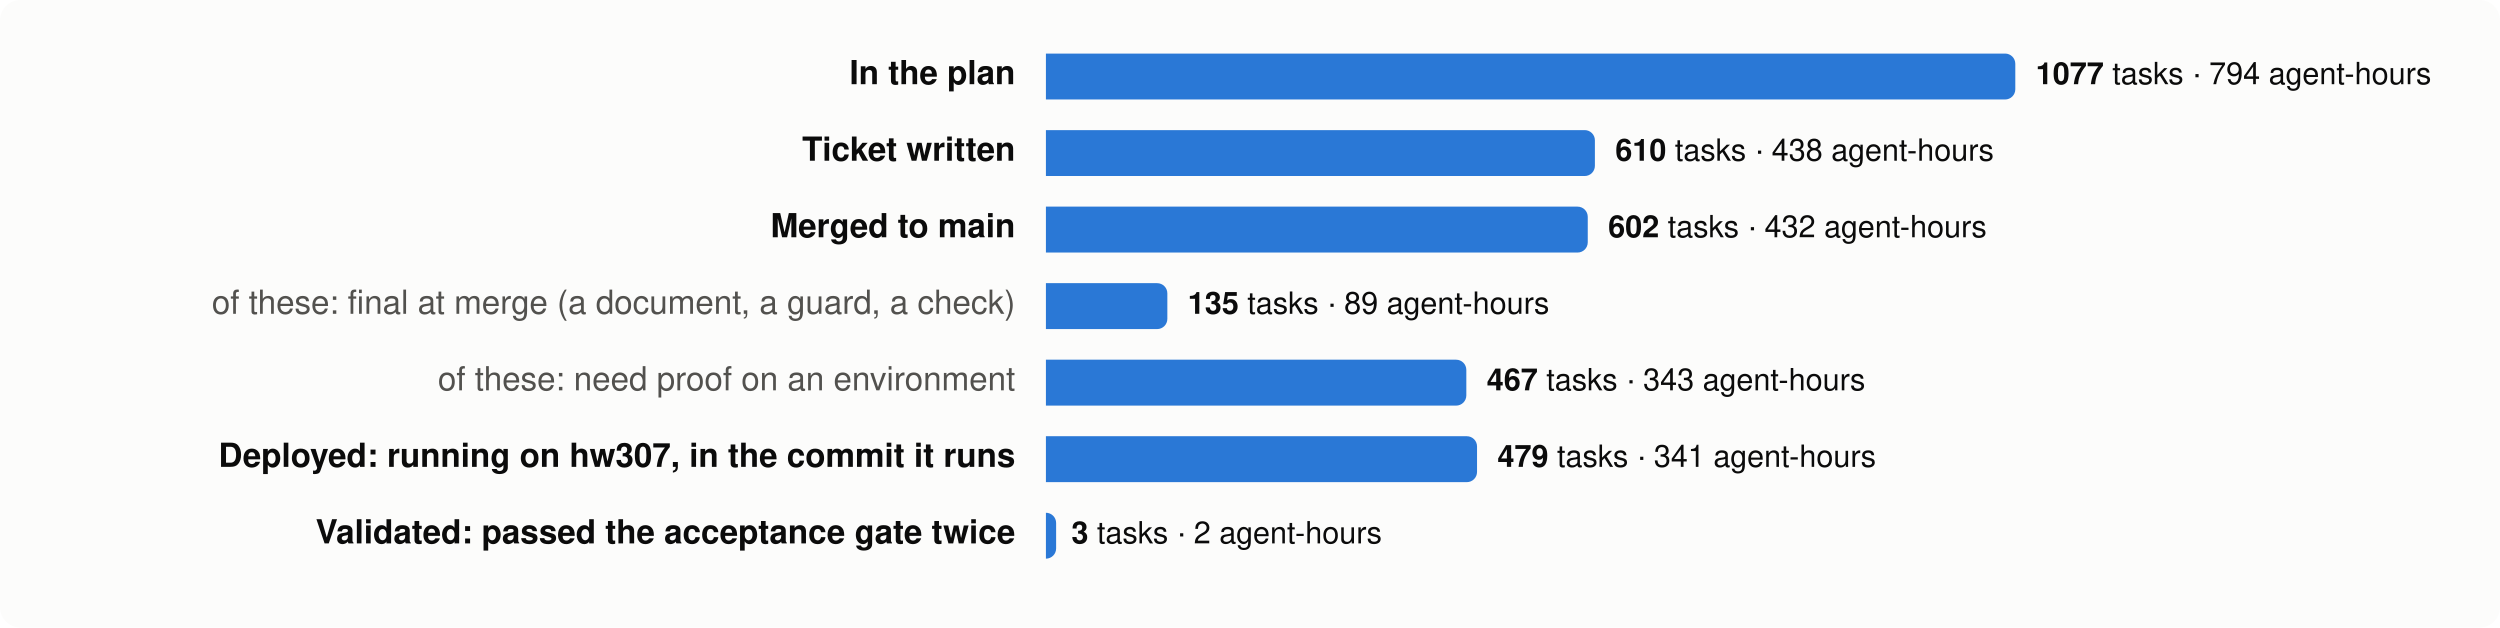
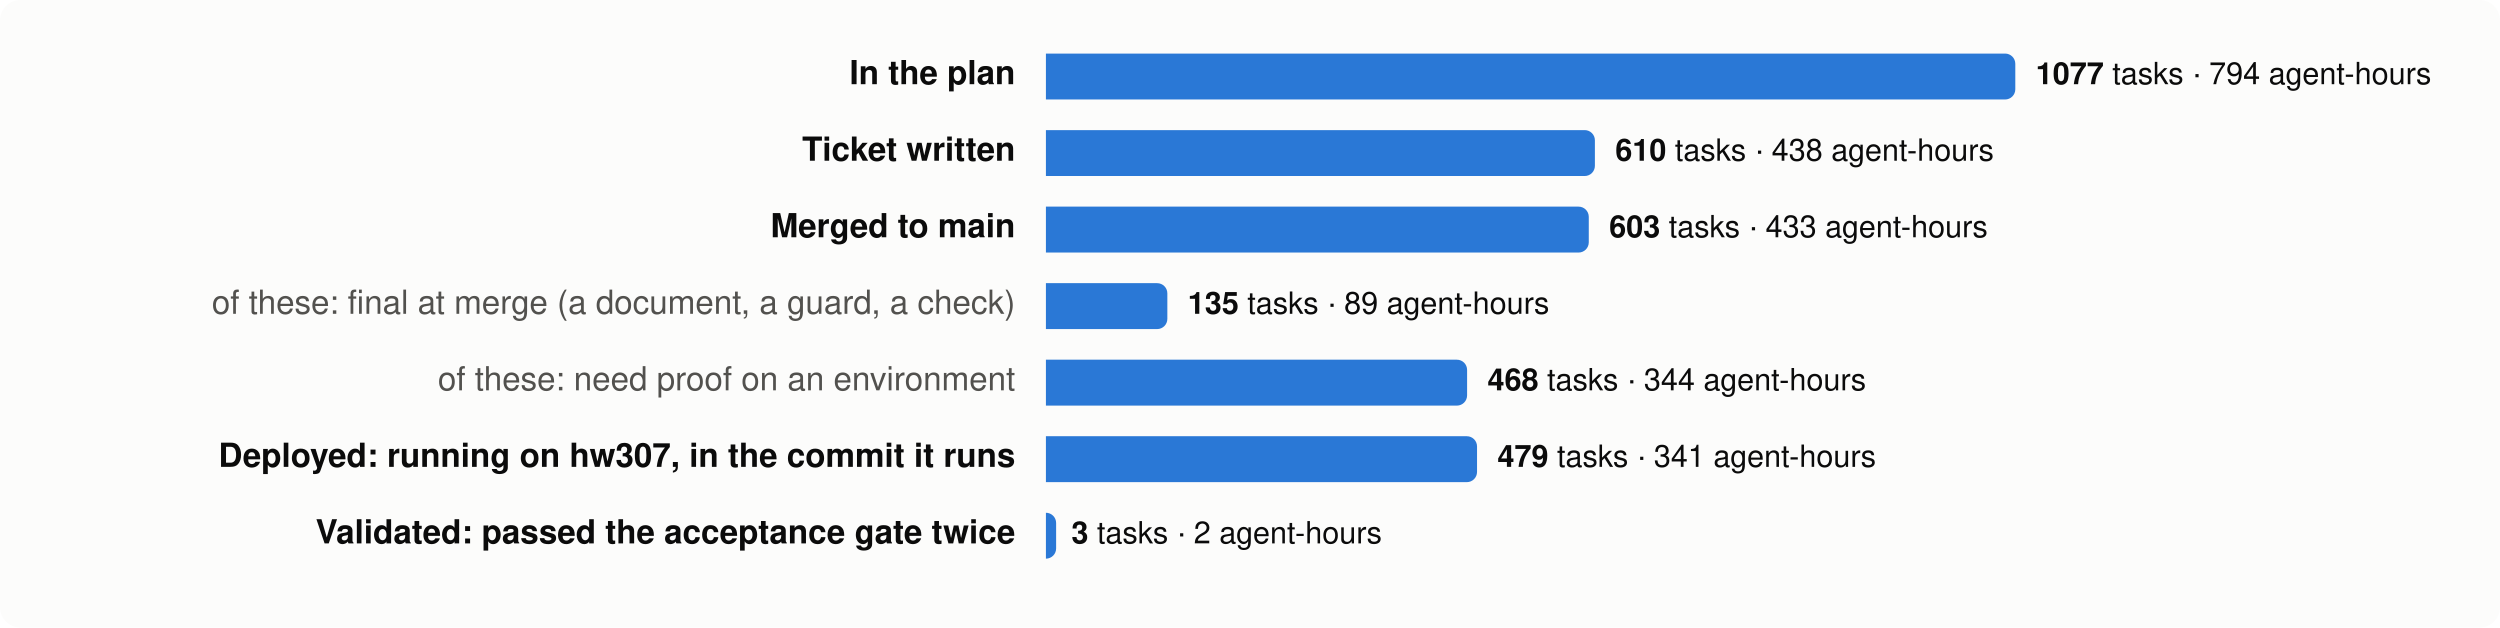
<svg xmlns="http://www.w3.org/2000/svg" viewBox="0 0 980 246" width="980" height="246" font-family="system-ui,-apple-system,Segoe UI,Helvetica,Arial,sans-serif" font-size="13">
  <rect width="980" height="246" rx="8" fill="#fcfcfb" />
  <text x="398" y="33" text-anchor="end" fill="#0b0b0b" font-weight="600">In the plan</text>
  <path d="M410,21 h376.0 a4,4 0 0 1 4,4 v10 a4,4 0 0 1 -4,4 h-376.0 z" fill="#2a78d6" />
  <text x="798.0" y="33" fill="#0b0b0b" font-size="12">
    <tspan font-weight="600">1077</tspan> tasks · 794 agent-hours</text>
  <text x="398" y="63" text-anchor="end" fill="#0b0b0b" font-weight="600">Ticket written</text>
  <path d="M410,51 h211.2 a4,4 0 0 1 4,4 v10 a4,4 0 0 1 -4,4 h-211.2 z" fill="#2a78d6" />
  <text x="633.2" y="63" fill="#0b0b0b" font-size="12">
    <tspan font-weight="600">610</tspan> tasks · 438 agent-hours</text>
  <text x="398" y="93" text-anchor="end" fill="#0b0b0b" font-weight="600">Merged to main</text>
-   <path d="M410,81 h208.4 a4,4 0 0 1 4,4 v10 a4,4 0 0 1 -4,4 h-208.4 z" fill="#2a78d6" />
-   <text x="630.4" y="93" fill="#0b0b0b" font-size="12">
-     <tspan font-weight="600">602</tspan> tasks · 432 agent-hours</text>
+   <path d="M410,81 h208.8 a4,4 0 0 1 4,4 v10 a4,4 0 0 1 -4,4 h-208.8 z" fill="#2a78d6" />
+   <text x="630.8" y="93" fill="#0b0b0b" font-size="12">
+     <tspan font-weight="600">603</tspan> tasks · 433 agent-hours</text>
  <text x="398" y="123" text-anchor="end" fill="#52514e" font-weight="400">of these: final at merge (a document, a guard, a check)</text>
  <path d="M410,111 h43.6 a4,4 0 0 1 4,4 v10 a4,4 0 0 1 -4,4 h-43.6 z" fill="#2a78d6" />
  <text x="465.6" y="123" fill="#0b0b0b" font-size="12">
    <tspan font-weight="600">135</tspan> tasks · 89 agent-hours</text>
  <text x="398" y="153" text-anchor="end" fill="#52514e" font-weight="400">of these: need proof on an environment</text>
-   <path d="M410,141 h160.8 a4,4 0 0 1 4,4 v10 a4,4 0 0 1 -4,4 h-160.8 z" fill="#2a78d6" />
-   <text x="582.8" y="153" fill="#0b0b0b" font-size="12">
-     <tspan font-weight="600">467</tspan> tasks · 343 agent-hours</text>
+   <path d="M410,141 h161.1 a4,4 0 0 1 4,4 v10 a4,4 0 0 1 -4,4 h-161.1 z" fill="#2a78d6" />
+   <text x="583.1" y="153" fill="#0b0b0b" font-size="12">
+     <tspan font-weight="600">468</tspan> tasks · 344 agent-hours</text>
  <text x="398" y="183" text-anchor="end" fill="#0b0b0b" font-weight="600">Deployed: running on hw307, in the commit it runs</text>
  <path d="M410,171 h165.0 a4,4 0 0 1 4,4 v10 a4,4 0 0 1 -4,4 h-165.0 z" fill="#2a78d6" />
  <text x="587.0" y="183" fill="#0b0b0b" font-size="12">
    <tspan font-weight="600">479</tspan> tasks · 341 agent-hours</text>
  <text x="398" y="213" text-anchor="end" fill="#0b0b0b" font-weight="600">Validated: passed the acceptance gate twice</text>
  <path d="M410,201 h0.0 a4,4 0 0 1 4,4 v10 a4,4 0 0 1 -4,4 h-0.0 z" fill="#2a78d6" />
  <text x="420.0" y="213" fill="#0b0b0b" font-size="12">
    <tspan font-weight="600">3</tspan> tasks · 2 agent-hours</text>
</svg>
